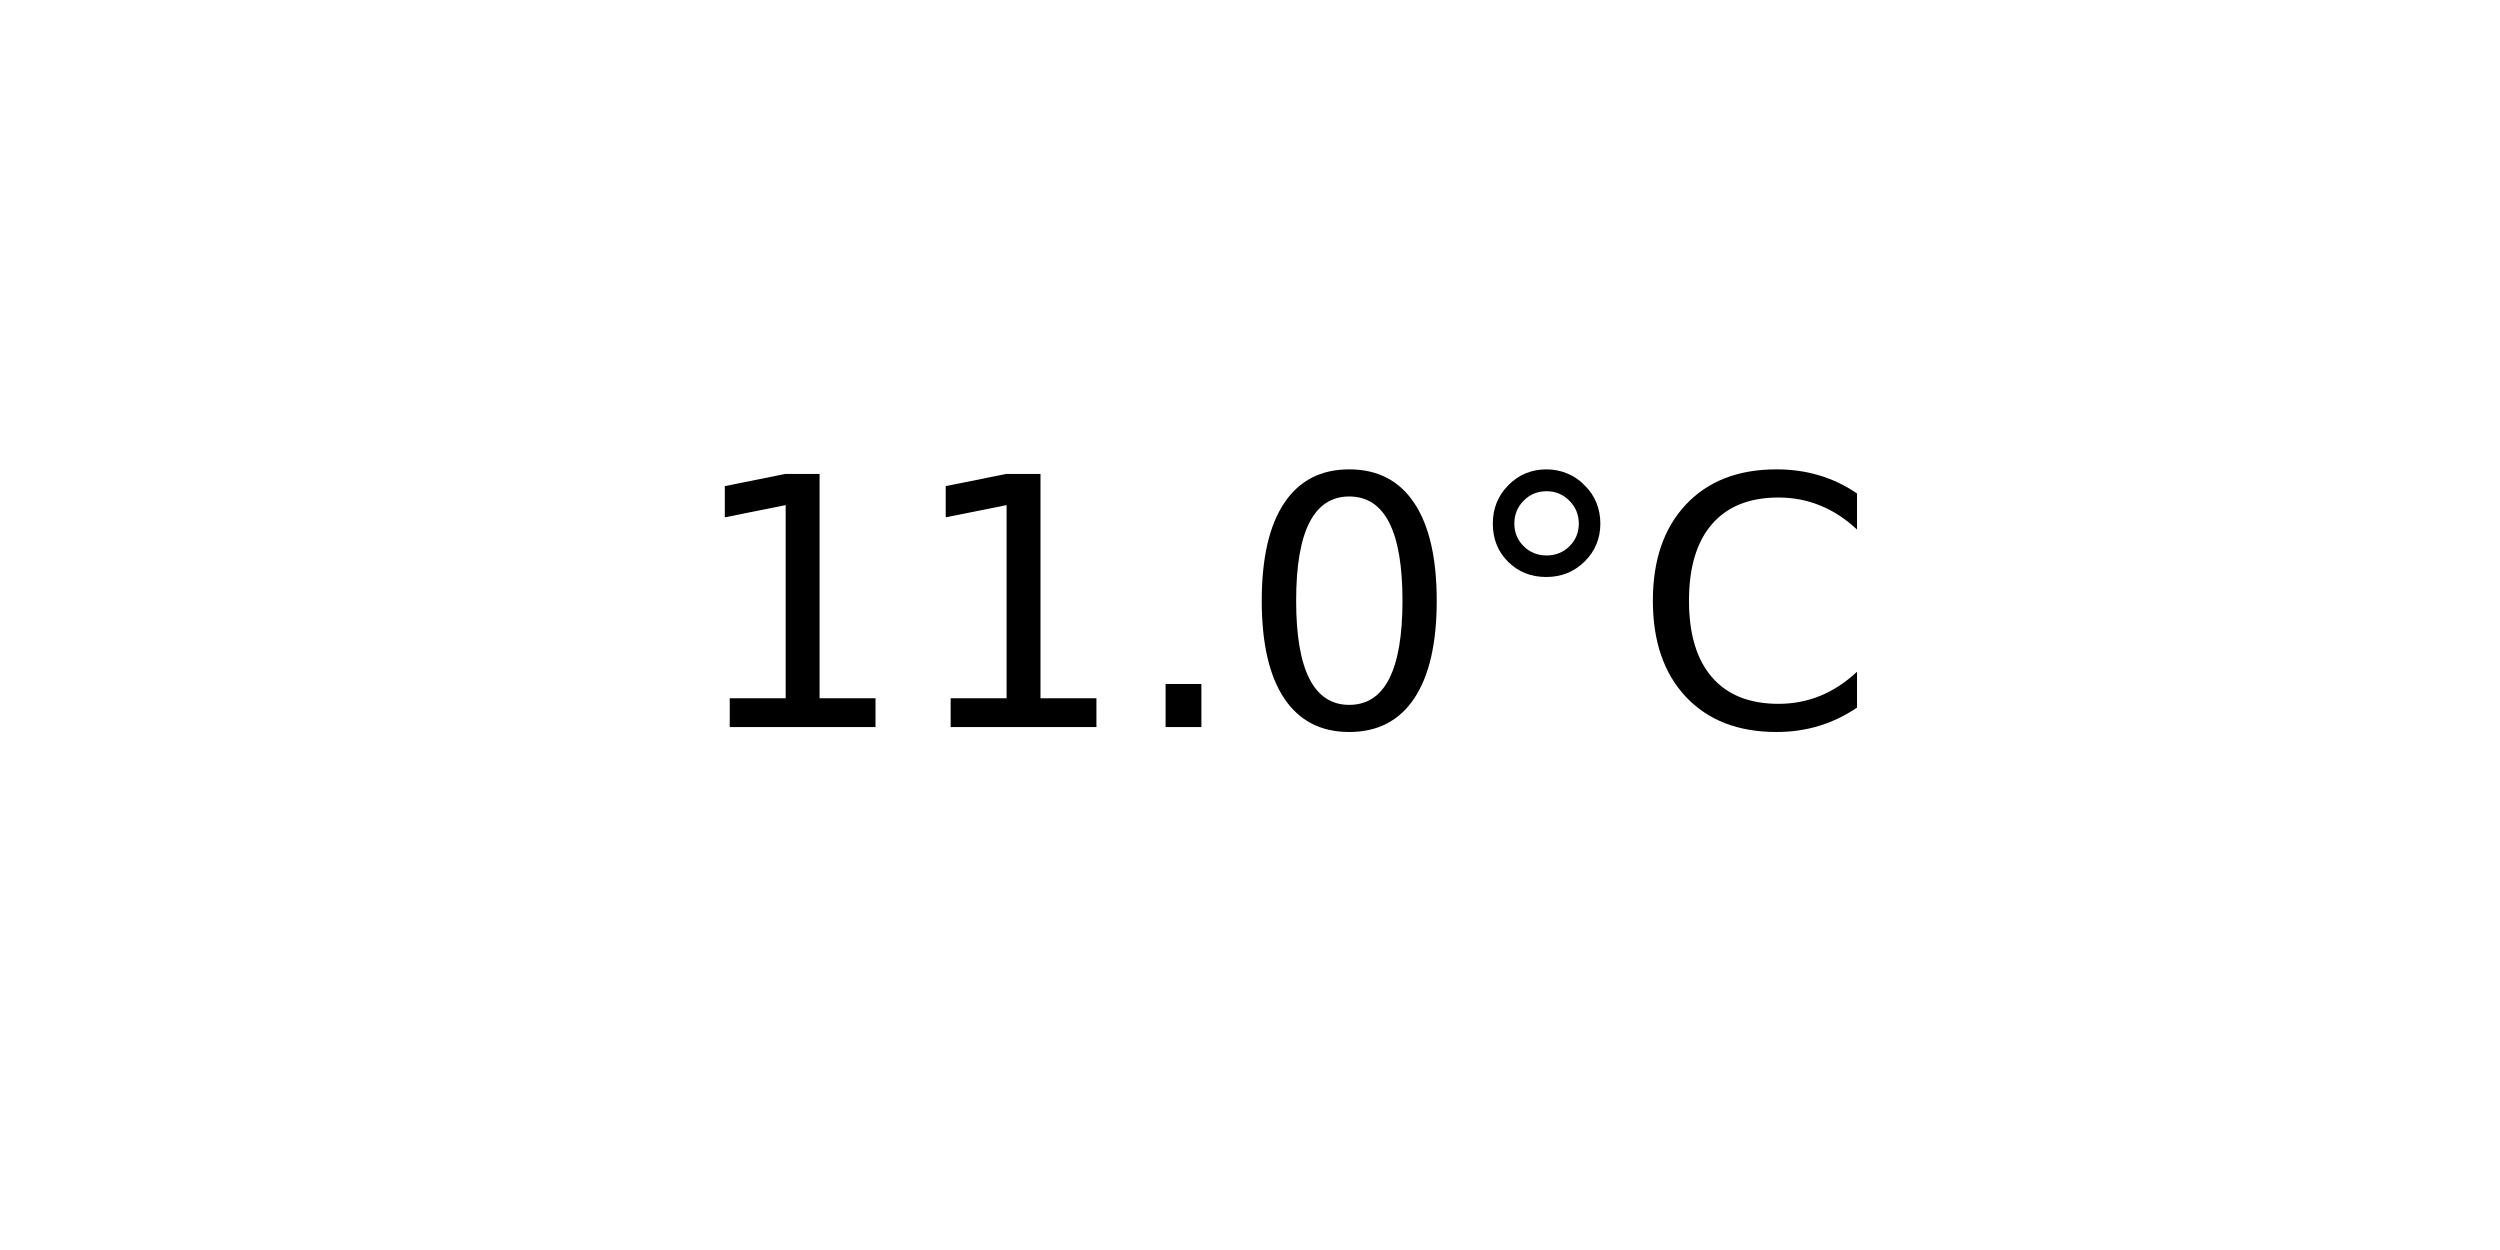
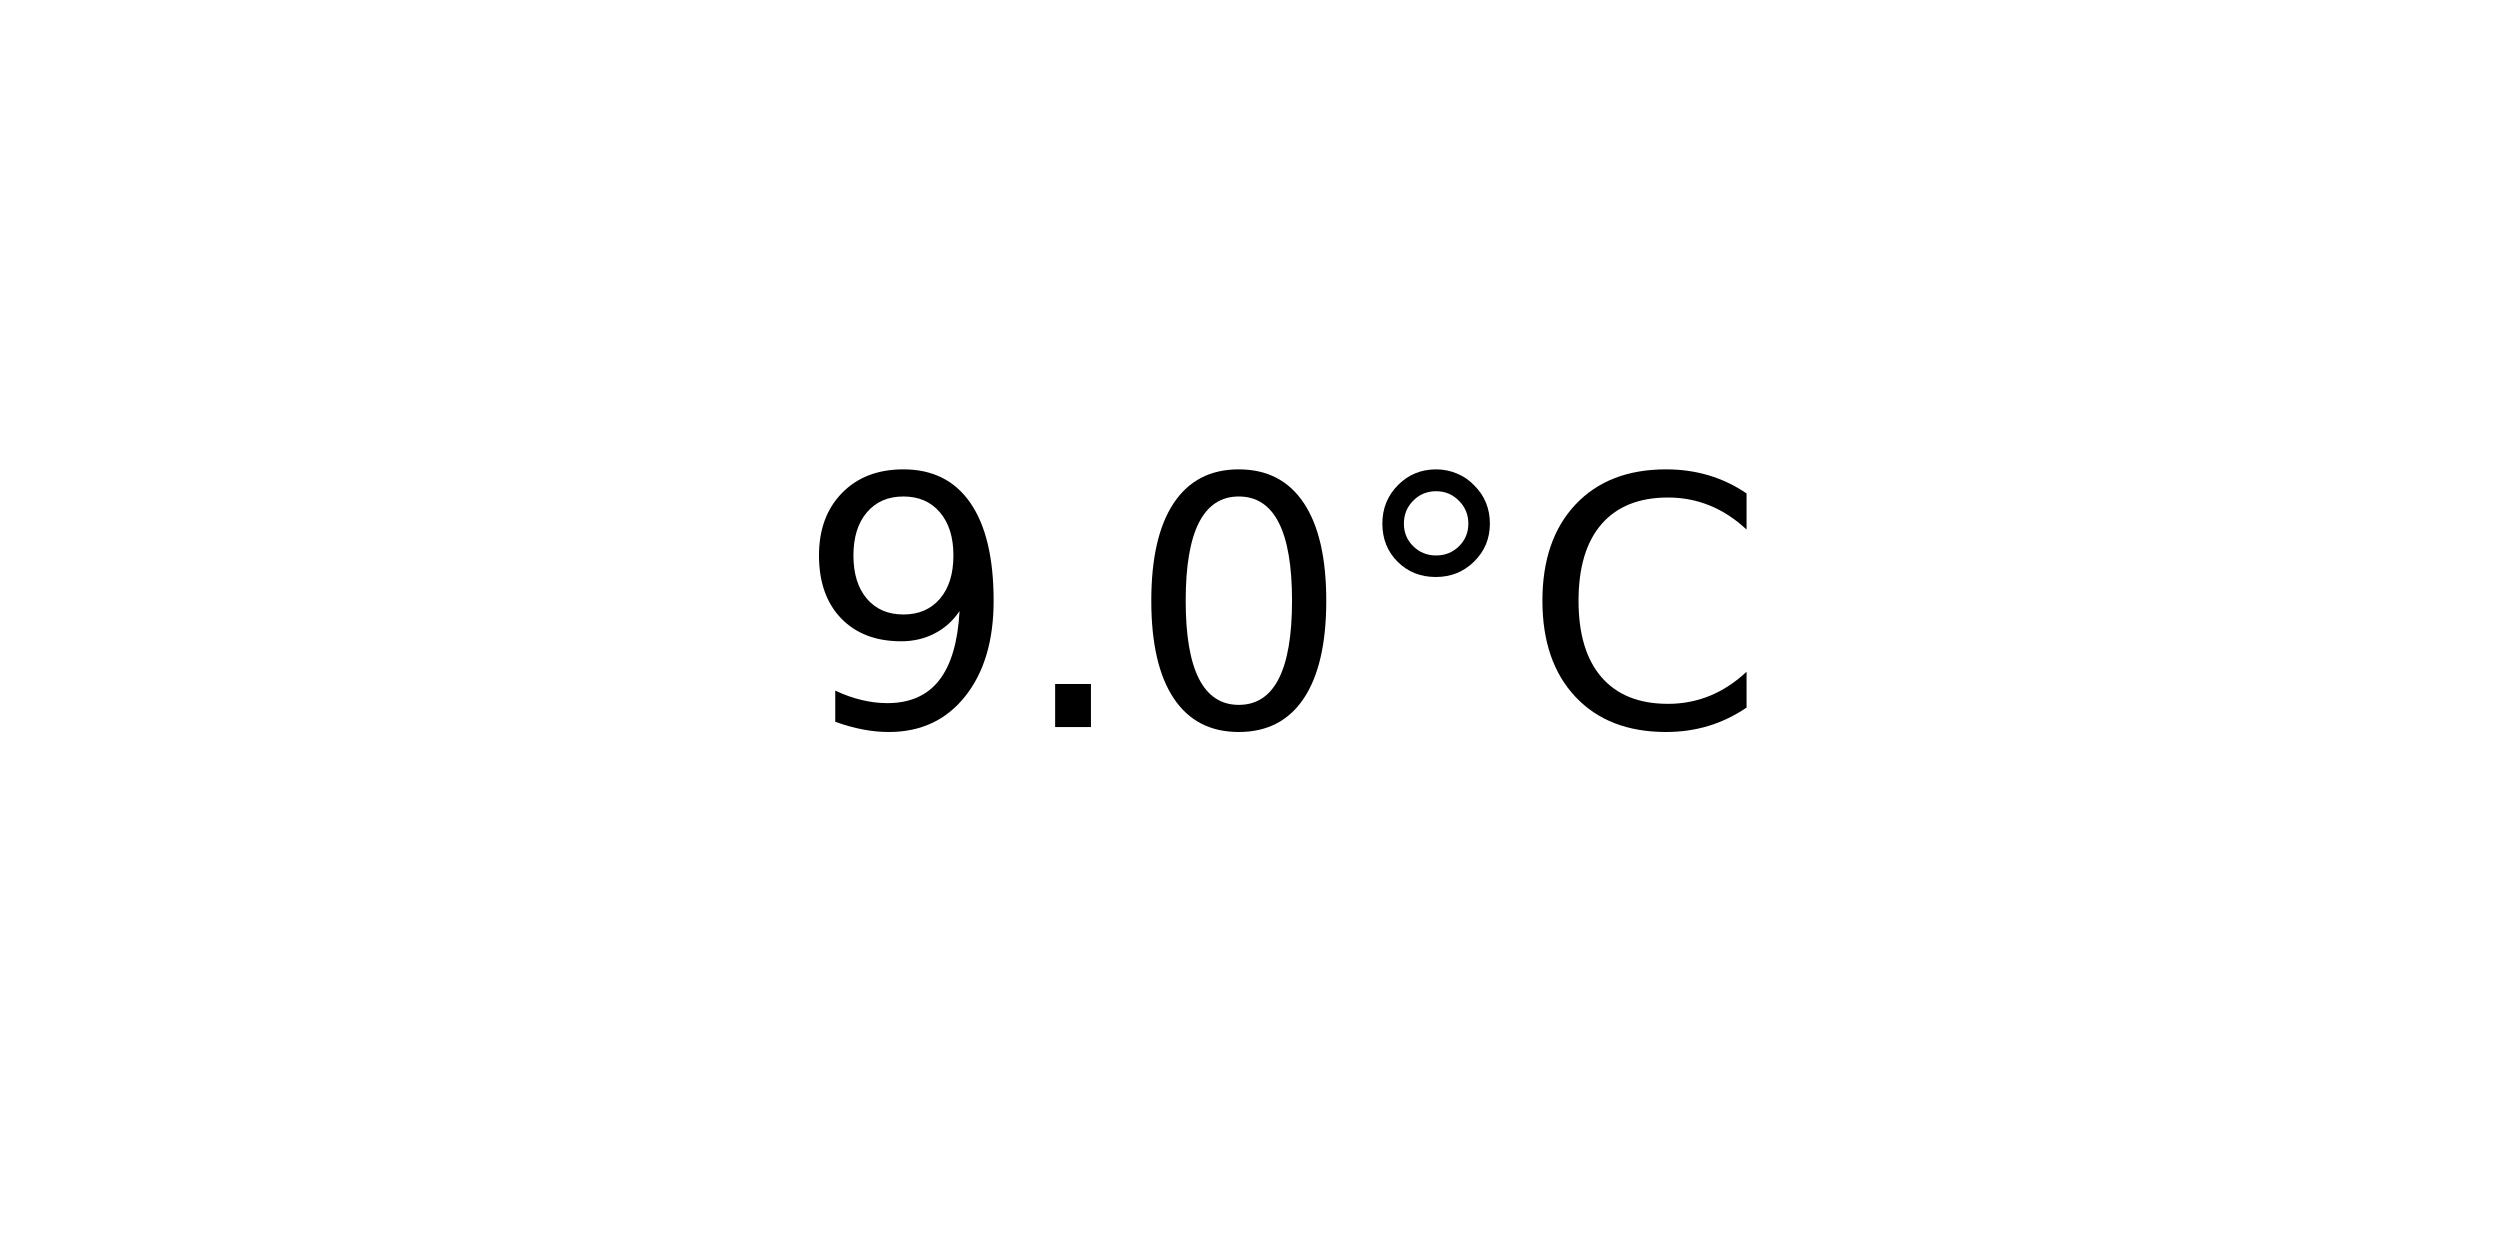
<svg xmlns="http://www.w3.org/2000/svg" xmlns:xlink="http://www.w3.org/1999/xlink" width="72pt" height="36pt" viewBox="0 0 72 36" version="1.1">
  <defs>
    <style type="text/css">*{stroke-linejoin: round; stroke-linecap: butt}</style>
  </defs>
  <g id="figure_1">
    <g id="axes_1">
      <g id="text_1">
-         <g transform="translate(19.77578 20.93937) scale(0.1 -0.1)">
+         <g transform="translate(22.95703 20.93937) scale(0.1 -0.1)">
          <defs>
-             <path id="DejaVuSans-31" d="M 794 531  L 1825 531  L 1825 4091  L 703 3866  L 703 4441  L 1819 4666  L 2450 4666  L 2450 531  L 3481 531  L 3481 0  L 794 0  L 794 531  z " transform="scale(0.015625)" />
+             <path id="DejaVuSans-39" d="M 703 97  L 703 672  Q 941 559 1184 500  Q 1428 441 1663 441  Q 2288 441 2617 861  Q 2947 1281 2994 2138  Q 2813 1869 2534 1725  Q 2256 1581 1919 1581  Q 1219 1581 811 2004  Q 403 2428 403 3163  Q 403 3881 828 4315  Q 1253 4750 1959 4750  Q 2769 4750 3195 4129  Q 3622 3509 3622 2328  Q 3622 1225 3098 567  Q 2575 -91 1691 -91  Q 1453 -91 1209 -44  Q 966 3 703 97  z M 1959 2075  Q 2384 2075 2632 2365  Q 2881 2656 2881 3163  Q 2881 3666 2632 3958  Q 2384 4250 1959 4250  Q 1534 4250 1286 3958  Q 1038 3666 1038 3163  Q 1038 2656 1286 2365  Q 1534 2075 1959 2075  z " transform="scale(0.015625)" />
            <path id="DejaVuSans-2e" d="M 684 794  L 1344 794  L 1344 0  L 684 0  L 684 794  z " transform="scale(0.015625)" />
            <path id="DejaVuSans-30" d="M 2034 4250  Q 1547 4250 1301 3770  Q 1056 3291 1056 2328  Q 1056 1369 1301 889  Q 1547 409 2034 409  Q 2525 409 2770 889  Q 3016 1369 3016 2328  Q 3016 3291 2770 3770  Q 2525 4250 2034 4250  z M 2034 4750  Q 2819 4750 3233 4129  Q 3647 3509 3647 2328  Q 3647 1150 3233 529  Q 2819 -91 2034 -91  Q 1250 -91 836 529  Q 422 1150 422 2328  Q 422 3509 836 4129  Q 1250 4750 2034 4750  z " transform="scale(0.015625)" />
            <path id="DejaVuSans-b0" d="M 1600 4347  Q 1350 4347 1178 4173  Q 1006 4000 1006 3750  Q 1006 3503 1178 3333  Q 1350 3163 1600 3163  Q 1850 3163 2022 3333  Q 2194 3503 2194 3750  Q 2194 3997 2020 4172  Q 1847 4347 1600 4347  z M 1600 4750  Q 1800 4750 1984 4673  Q 2169 4597 2303 4453  Q 2447 4313 2519 4134  Q 2591 3956 2591 3750  Q 2591 3338 2302 3052  Q 2013 2766 1594 2766  Q 1172 2766 890 3047  Q 609 3328 609 3750  Q 609 4169 896 4459  Q 1184 4750 1600 4750  z " transform="scale(0.015625)" />
            <path id="DejaVuSans-43" d="M 4122 4306  L 4122 3641  Q 3803 3938 3442 4084  Q 3081 4231 2675 4231  Q 1875 4231 1450 3742  Q 1025 3253 1025 2328  Q 1025 1406 1450 917  Q 1875 428 2675 428  Q 3081 428 3442 575  Q 3803 722 4122 1019  L 4122 359  Q 3791 134 3420 21  Q 3050 -91 2638 -91  Q 1578 -91 968 557  Q 359 1206 359 2328  Q 359 3453 968 4101  Q 1578 4750 2638 4750  Q 3056 4750 3426 4639  Q 3797 4528 4122 4306  z " transform="scale(0.015625)" />
          </defs>
-           <use xlink:href="#DejaVuSans-31" />
-           <use xlink:href="#DejaVuSans-31" x="63.623" />
-           <use xlink:href="#DejaVuSans-2e" x="127.246" />
-           <use xlink:href="#DejaVuSans-30" x="159.033" />
-           <use xlink:href="#DejaVuSans-b0" x="222.656" />
-           <use xlink:href="#DejaVuSans-43" x="272.656" />
+           <use xlink:href="#DejaVuSans-39" />
+           <use xlink:href="#DejaVuSans-2e" x="63.623" />
+           <use xlink:href="#DejaVuSans-30" x="95.41" />
+           <use xlink:href="#DejaVuSans-b0" x="159.033" />
+           <use xlink:href="#DejaVuSans-43" x="209.033" />
        </g>
      </g>
    </g>
  </g>
</svg>
